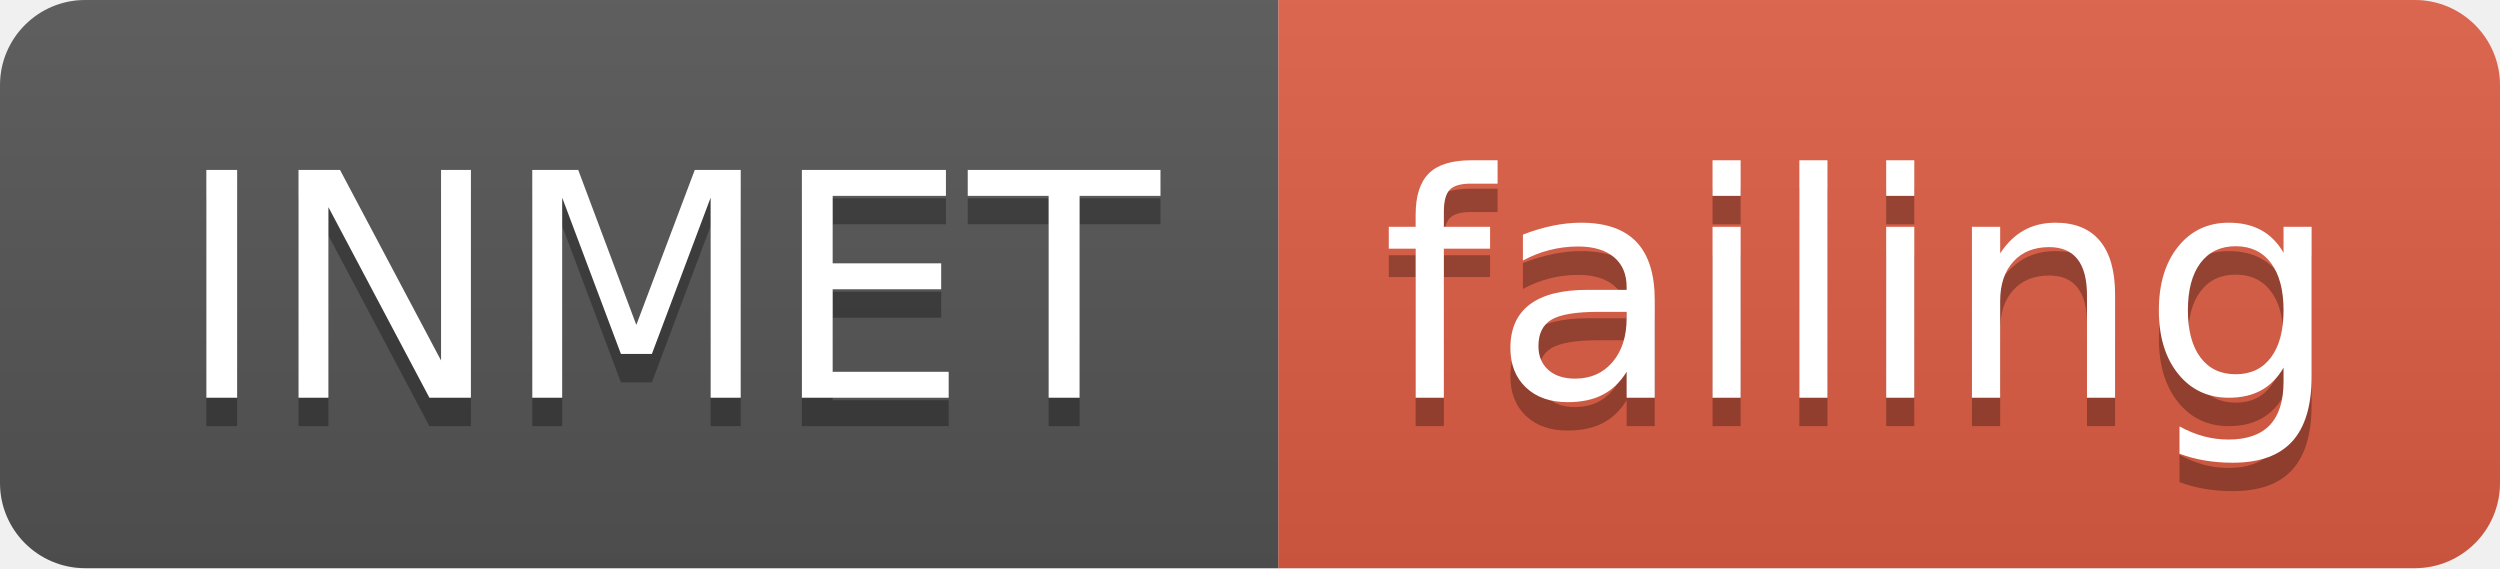
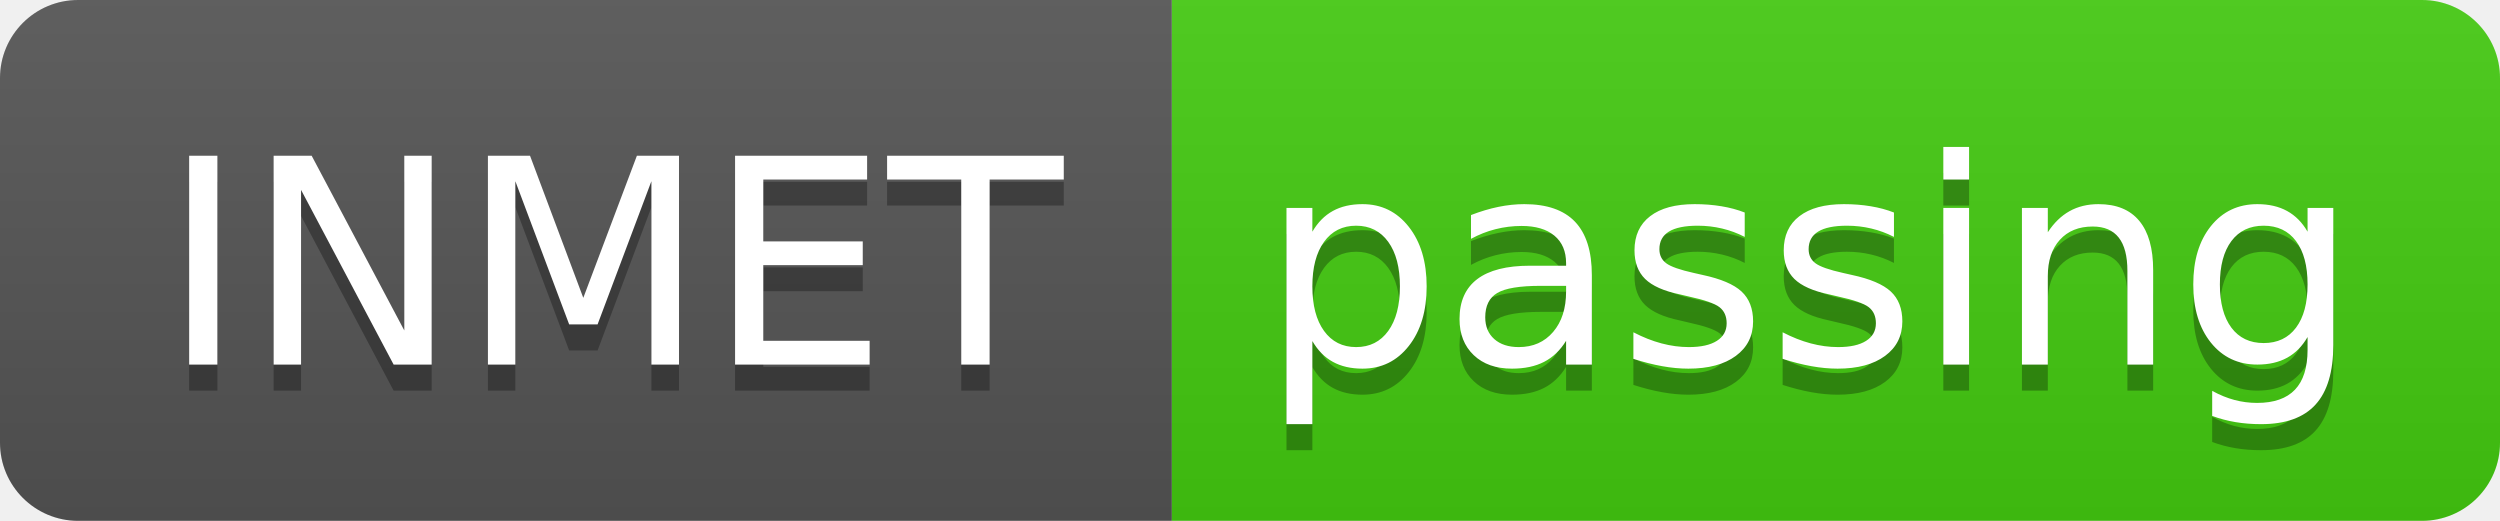
- <svg xmlns="http://www.w3.org/2000/svg" width="88" height="20">
+ <svg xmlns="http://www.w3.org/2000/svg" width="96" height="20">
  <linearGradient id="smooth" x2="0" y2="100%">
    <stop offset="0" stop-color="#bbb" stop-opacity=".1" />
    <stop offset="1" stop-opacity=".1" />
  </linearGradient>
  <clipPath id="round">
-     <rect width="88" height="20" rx="3" fill="#fff" />
+     <rect width="96" height="20" rx="3" fill="#fff" />
  </clipPath>
  <g clip-path="url(#round)">
    <rect width="45" height="20" fill="#555" />
-     <rect x="45" width="43" height="20" fill="#e05d44" />
-     <rect width="88" height="20" fill="url(#smooth)" />
+     <rect x="45" width="51" height="20" fill="#4c1" />
+     <rect width="96" height="20" fill="url(#smooth)" />
  </g>
  <g fill="#fff" text-anchor="middle" font-family="DejaVu Sans,Verdana,Geneva,sans-serif" font-size="110">
    <text x="235" y="150" fill="#010101" fill-opacity=".3" transform="scale(0.1)" textLength="350" lengthAdjust="spacing">INMET</text>
    <text x="235" y="140" transform="scale(0.1)" textLength="350" lengthAdjust="spacing">INMET</text>
-     <text x="655" y="150" fill="#010101" fill-opacity=".3" transform="scale(0.1)" textLength="330" lengthAdjust="spacing">failing</text>
-     <text x="655" y="140" transform="scale(0.1)" textLength="330" lengthAdjust="spacing">failing</text>
+     <text x="695" y="150" fill="#010101" fill-opacity=".3" transform="scale(0.1)" textLength="410" lengthAdjust="spacing">passing</text>
+     <text x="695" y="140" transform="scale(0.1)" textLength="410" lengthAdjust="spacing">passing</text>
  </g>
</svg>
